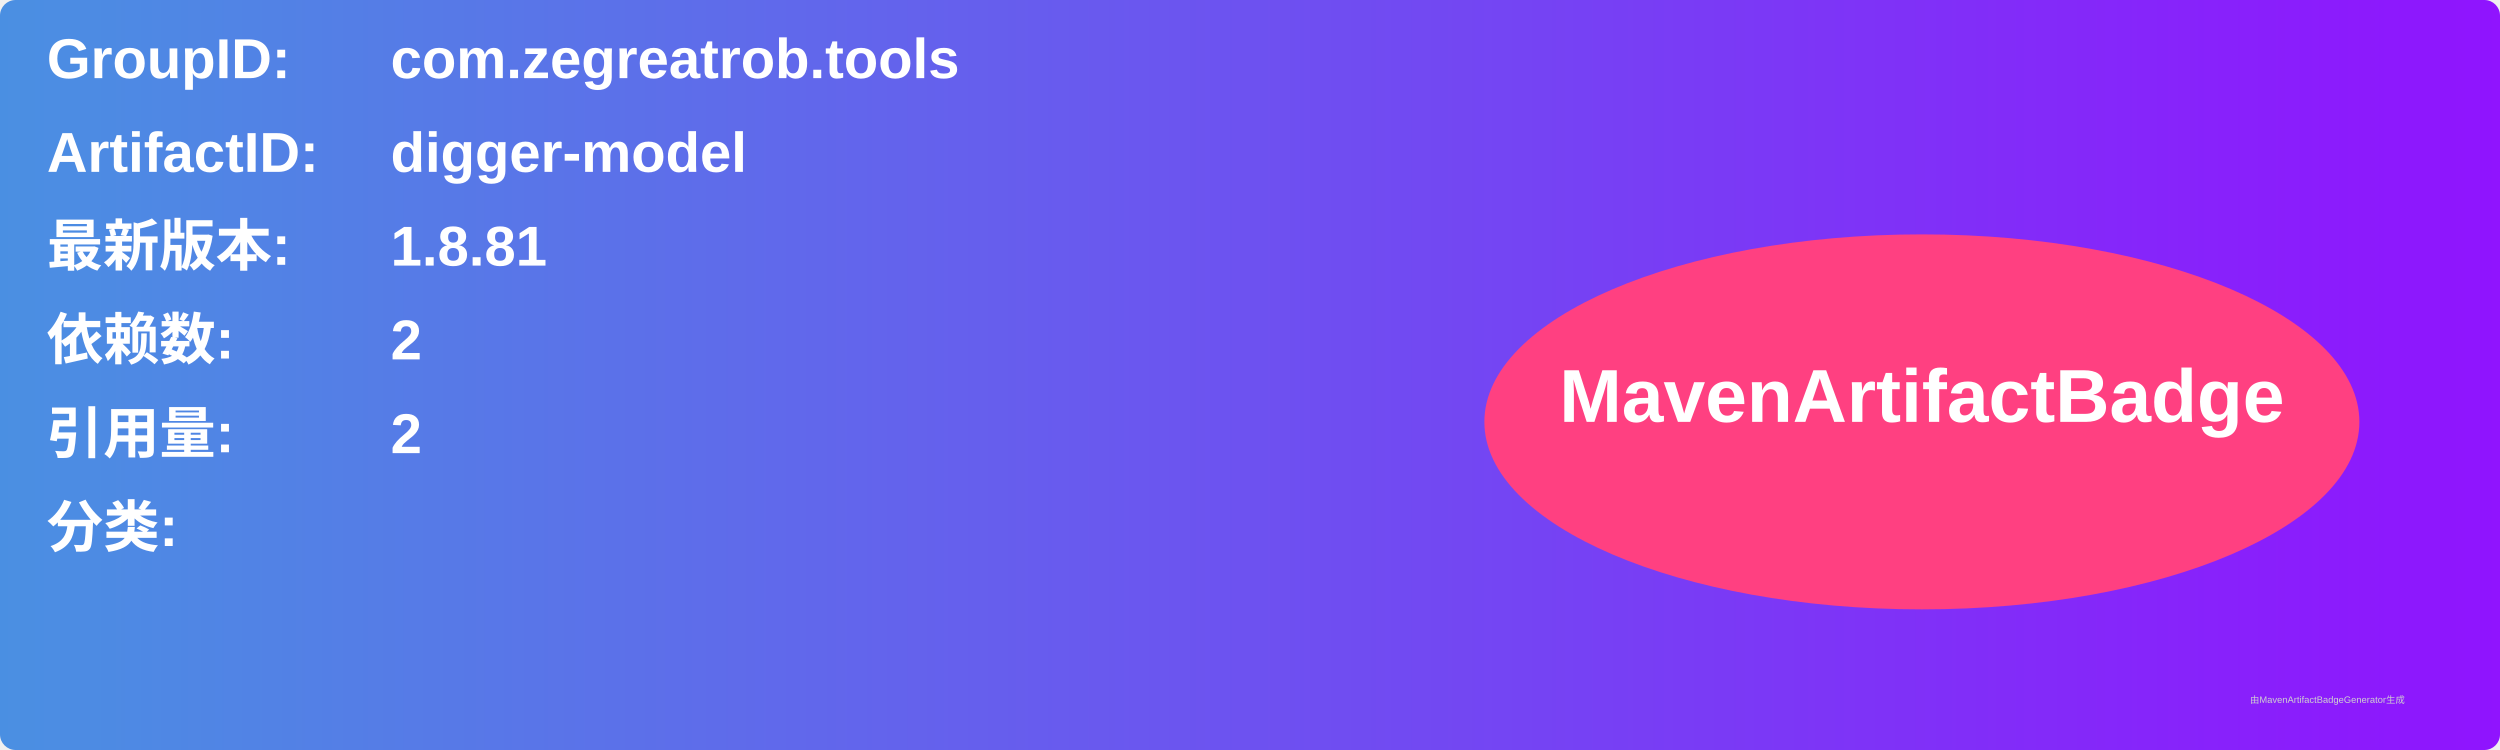
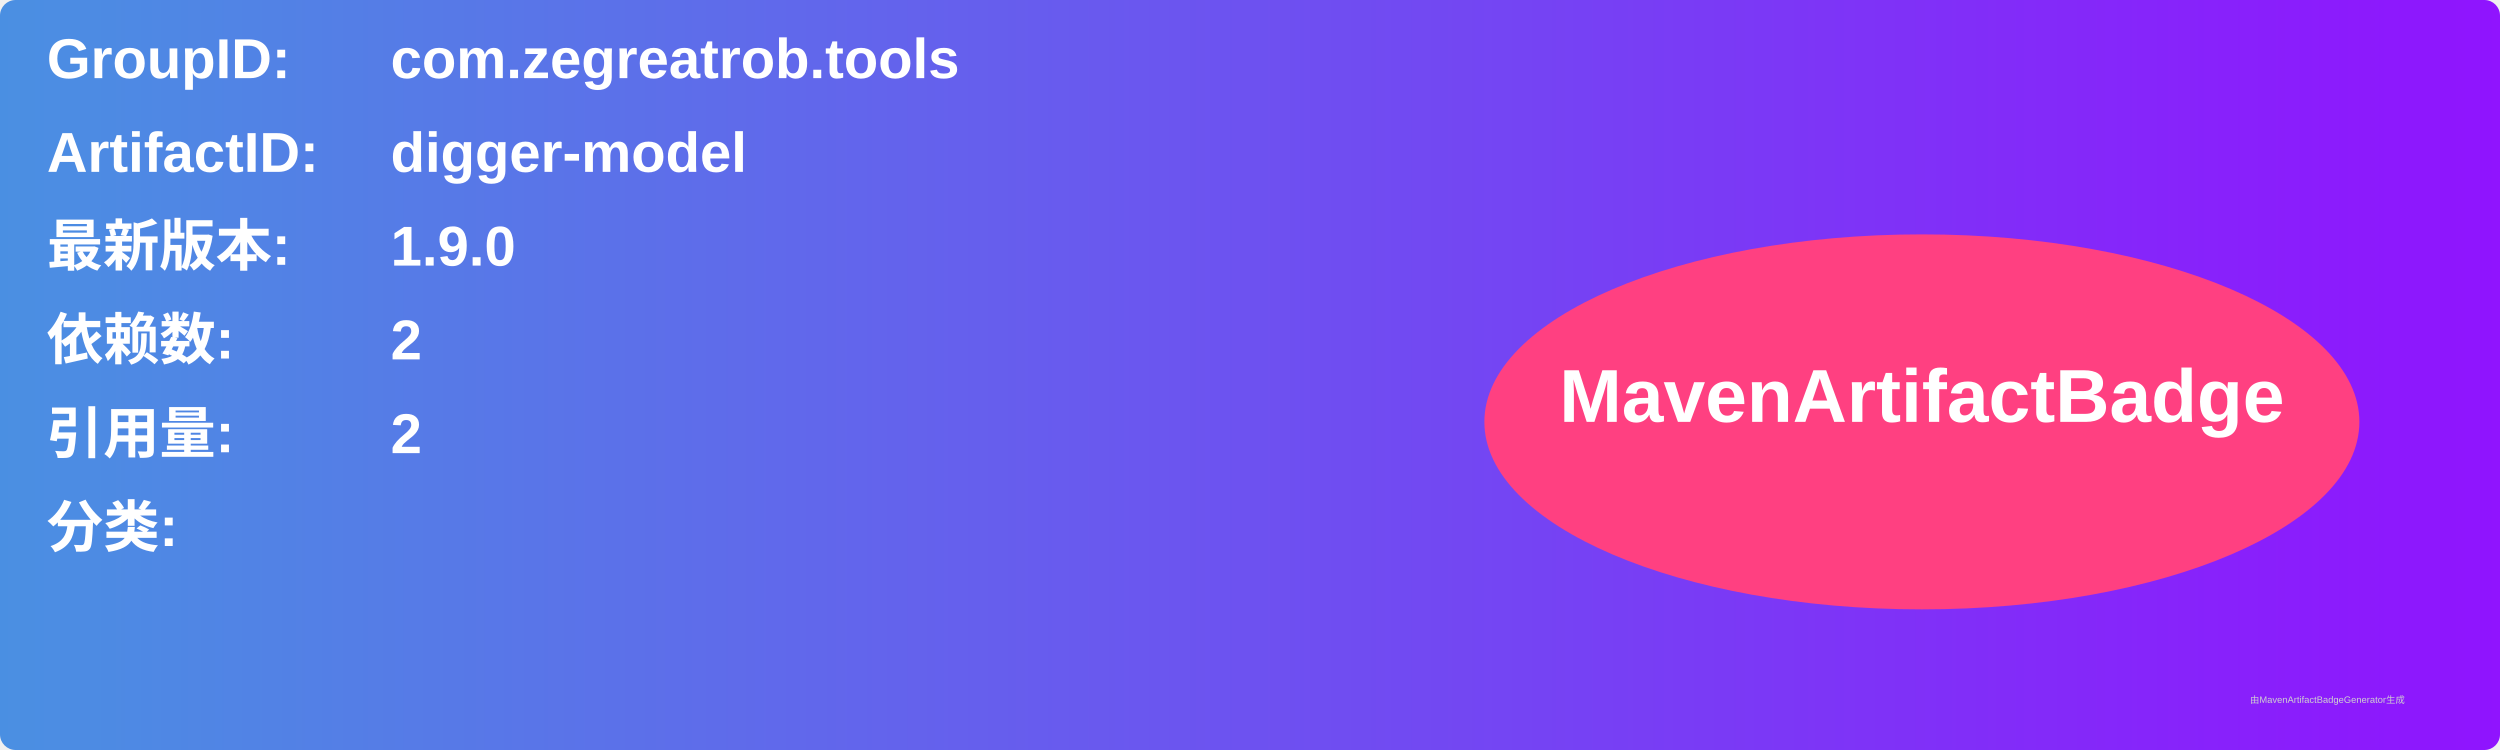
<svg xmlns="http://www.w3.org/2000/svg" width="800" height="240" viewBox="0 0 800 240">
  <linearGradient id="grad" x1="0%" y1="0%" x2="100%" y2="0%">
    <stop offset="0%" stop-color="#4a90e2" />
    <stop offset="100%" stop-color="#9013fe" />
  </linearGradient>
  <rect width="100%" height="100%" rx="5" ry="5" fill="url(#grad)" />
  <g transform="translate(15, 15)">
    <text x="0" y="10" font-family="Arial" font-size="18" fill="white" font-weight="bold" width="260">GroupID:</text>
    <text x="110" y="10" font-family="Arial" font-size="18" fill="white" font-weight="bold" width="460">com.zegreatrob.tools</text>
    <text x="0" y="40" font-family="Arial" font-size="18" fill="white" font-weight="bold" width="260">ArtifactID:</text>
    <text x="110" y="40" font-family="Arial" font-size="18" fill="white" font-weight="bold" width="460">digger-model</text>
    <text x="0" y="70" font-family="Arial" font-size="18" fill="white" font-weight="bold">最新版本:</text>
    <text x="110" y="70" font-family="Arial" font-size="18" fill="white" font-weight="bold">
-       <tspan font-weight="bold">1.8.81</tspan>
+       <tspan font-weight="bold">1.9.0</tspan>
    </text>
    <text x="0" y="100" font-family="Arial" font-size="18" fill="white" font-weight="bold">依赖数: </text>
    <text x="110" y="100" font-family="Arial" font-size="18" fill="white">
      <tspan font-weight="bold">2</tspan>
    </text>
    <text x="0" y="130" font-family="Arial" font-size="18" fill="white" font-weight="bold">引用量: </text>
    <text x="110" y="130" font-family="Arial" font-size="18" fill="white">
      <tspan font-weight="bold">2</tspan>
    </text>
    <text x="0" y="160" font-family="Arial" font-size="18" fill="white" font-weight="bold">分类:</text>
    <text x="10" y="190" font-family="Arial" font-size="10" fill="white">
      <tspan font-weight="bold" />
    </text>
    <ellipse cx="600" cy="120" rx="140" ry="60" fill="#ff4081" />
    <text x="600" y="120" text-anchor="middle" font-family="Arial" font-size="24" fill="white" font-weight="bold">MavenArtifactBadge</text>
  </g>
  <text x="720" y="225" font-family="Arial" font-size="3" fill="#d0d0d0">由MavenArtifactBadgeGenerator生成</text>
</svg>
